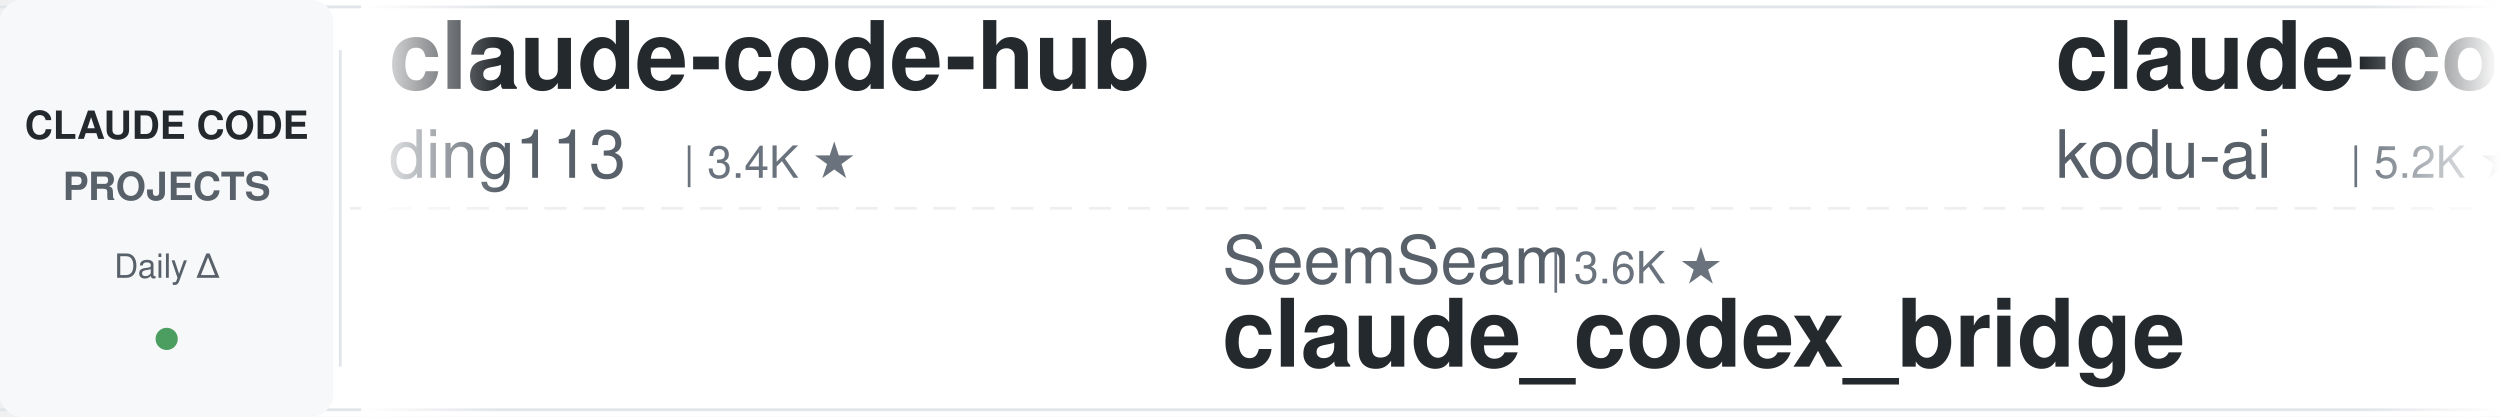
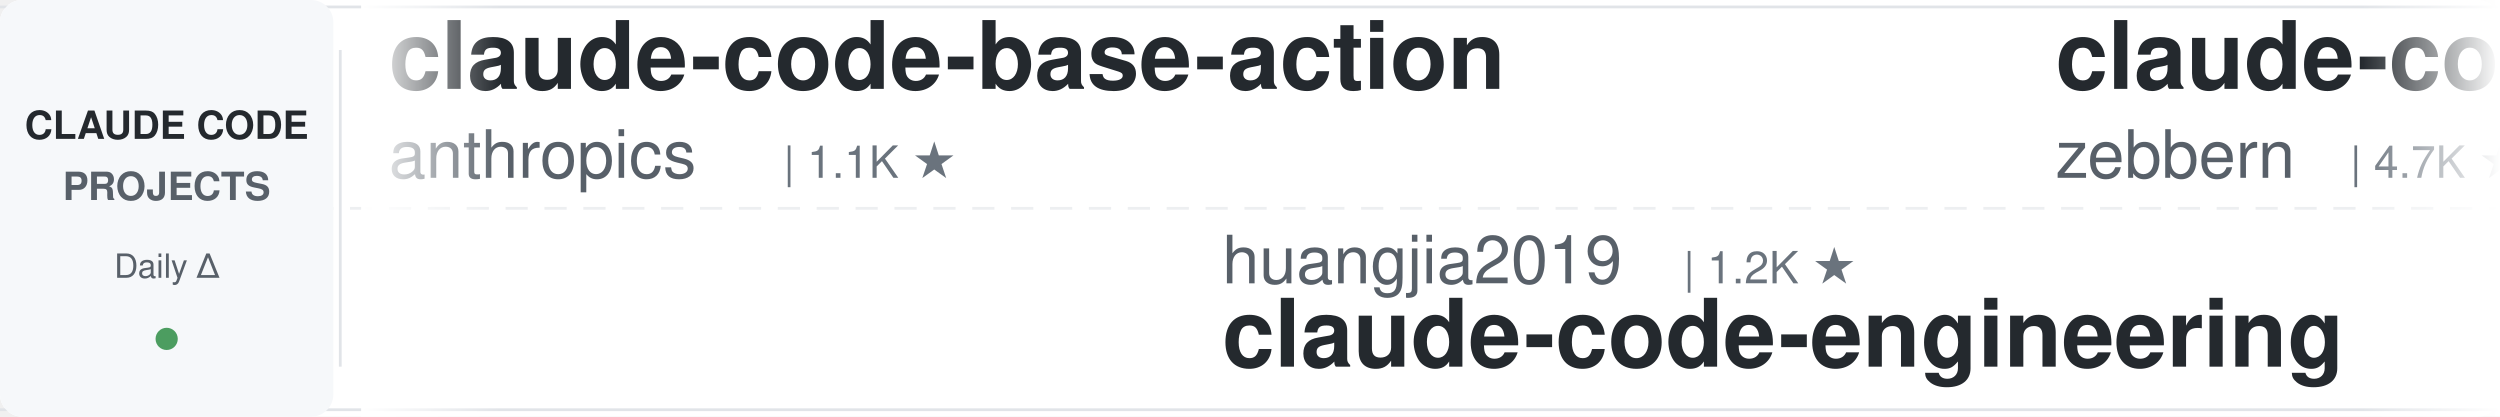
<svg xmlns="http://www.w3.org/2000/svg" width="900" height="150">
  <defs>
    <linearGradient id="leftFade" x1="0%" y1="0%" x2="100%" y2="0%">
      <stop offset="0%" style="stop-color:#ffffff;stop-opacity:1" />
      <stop offset="100%" style="stop-color:#ffffff;stop-opacity:0" />
    </linearGradient>
    <linearGradient id="rightFade" x1="0%" y1="0%" x2="100%" y2="0%">
      <stop offset="0%" style="stop-color:#ffffff;stop-opacity:0" />
      <stop offset="100%" style="stop-color:#ffffff;stop-opacity:1" />
    </linearGradient>
  </defs>
  <rect width="900" height="150" fill="#ffffff" rx="8" />
  <rect x="0" y="2" width="900" height="1" fill="#e1e4e8" />
  <rect x="0" y="147" width="900" height="1" fill="#e1e4e8" />
  <line x1="0" y1="75" x2="900" y2="75" stroke="#e1e4e8" stroke-width="1" stroke-dasharray="8 6" opacity="0.6" />
  <rect x="0" y="0" width="120" height="150" fill="#f6f8fa" rx="8" />
  <text x="60" y="50" font-family="-apple-system, BlinkMacSystemFont, 'Segoe UI', Helvetica, Arial, sans-serif" font-size="14" font-weight="600" fill="#24292e" text-anchor="middle">CLAUDE CODE</text>
  <text x="60" y="72" font-family="-apple-system, BlinkMacSystemFont, 'Segoe UI', Helvetica, Arial, sans-serif" font-size="14" font-weight="600" fill="#586069" text-anchor="middle">PROJECTS</text>
  <text x="60" y="100" font-family="-apple-system, BlinkMacSystemFont, 'Segoe UI', Helvetica, Arial, sans-serif" font-size="12" font-weight="500" fill="#586069" text-anchor="middle">Daily Δ</text>
  <circle cx="60" cy="122" r="4" fill="#22863a" opacity="0.8" />
  <rect x="122" y="18" width="1" height="114" fill="#e1e4e8" />
  <clipPath id="tickerClip">
    <rect x="130" y="0" width="770" height="150" />
  </clipPath>
  <g clip-path="url(#tickerClip)">
    <g id="tickerItems">
      <animateTransform attributeName="transform" attributeType="XML" type="translate" from="0 0" to="-3000 0" dur="54s" repeatCount="indefinite" />
      <g transform="translate(0, 0)">
-         <text x="140" y="32" font-family="-apple-system, BlinkMacSystemFont, 'Segoe UI', Helvetica, Arial, sans-serif" font-size="34" font-weight="600" fill="#24292e">claude-code-hub</text>
-         <text x="140" y="64" font-family="-apple-system, BlinkMacSystemFont, 'Segoe UI', Helvetica, Arial, sans-serif" font-size="24" font-weight="400" fill="#586069">ding113</text>
-         <text x="246" y="64" font-family="-apple-system, BlinkMacSystemFont, 'Segoe UI', Helvetica, Arial, sans-serif" font-size="16" font-weight="500" fill="#6a737d">| 3.4K ★</text>
+         <text x="140" y="32" font-family="-apple-system, BlinkMacSystemFont, 'Segoe UI', Helvetica, Arial, sans-serif" font-size="34" font-weight="600" fill="#24292e">claude-code-base-action</text>
+         <text x="140" y="64" font-family="-apple-system, BlinkMacSystemFont, 'Segoe UI', Helvetica, Arial, sans-serif" font-size="24" font-weight="400" fill="#586069">anthropics</text>
+         <text x="282" y="64" font-family="-apple-system, BlinkMacSystemFont, 'Segoe UI', Helvetica, Arial, sans-serif" font-size="16" font-weight="500" fill="#6a737d">| 1.1K ★</text>
      </g>
      <g transform="translate(300, 0)">
-         <text x="140" y="102" font-family="-apple-system, BlinkMacSystemFont, 'Segoe UI', Helvetica, Arial, sans-serif" font-size="24" font-weight="400" fill="#586069">SeemSeam</text>
-         <text x="258" y="102" font-family="-apple-system, BlinkMacSystemFont, 'Segoe UI', Helvetica, Arial, sans-serif" font-size="16" font-weight="500" fill="#6a737d">| 3.6K ★</text>
-         <text x="140" y="132" font-family="-apple-system, BlinkMacSystemFont, 'Segoe UI', Helvetica, Arial, sans-serif" font-size="34" font-weight="600" fill="#24292e">claude_codex_bridge</text>
+         <text x="140" y="102" font-family="-apple-system, BlinkMacSystemFont, 'Segoe UI', Helvetica, Arial, sans-serif" font-size="24" font-weight="400" fill="#586069">huangjia2019</text>
+         <text x="306" y="102" font-family="-apple-system, BlinkMacSystemFont, 'Segoe UI', Helvetica, Arial, sans-serif" font-size="16" font-weight="500" fill="#6a737d">| 1.2K ★</text>
+         <text x="140" y="132" font-family="-apple-system, BlinkMacSystemFont, 'Segoe UI', Helvetica, Arial, sans-serif" font-size="34" font-weight="600" fill="#24292e">claude-code-engineering</text>
      </g>
      <g transform="translate(600, 0)">
-         <text x="140" y="32" font-family="-apple-system, BlinkMacSystemFont, 'Segoe UI', Helvetica, Arial, sans-serif" font-size="34" font-weight="600" fill="#24292e">claude-coder</text>
-         <text x="140" y="64" font-family="-apple-system, BlinkMacSystemFont, 'Segoe UI', Helvetica, Arial, sans-serif" font-size="24" font-weight="400" fill="#586069">kodu-ai</text>
-         <text x="246" y="64" font-family="-apple-system, BlinkMacSystemFont, 'Segoe UI', Helvetica, Arial, sans-serif" font-size="16" font-weight="500" fill="#6a737d">| 5.2K ★</text>
+         <text x="140" y="32" font-family="-apple-system, BlinkMacSystemFont, 'Segoe UI', Helvetica, Arial, sans-serif" font-size="34" font-weight="600" fill="#24292e">claude-code-guide</text>
+         <text x="140" y="64" font-family="-apple-system, BlinkMacSystemFont, 'Segoe UI', Helvetica, Arial, sans-serif" font-size="24" font-weight="400" fill="#586069">zebbern</text>
+         <text x="246" y="64" font-family="-apple-system, BlinkMacSystemFont, 'Segoe UI', Helvetica, Arial, sans-serif" font-size="16" font-weight="500" fill="#6a737d">| 4.7K ★</text>
      </g>
      <g transform="translate(900, 0)">
-         <text x="140" y="102" font-family="-apple-system, BlinkMacSystemFont, 'Segoe UI', Helvetica, Arial, sans-serif" font-size="24" font-weight="400" fill="#586069">LING71671</text>
-         <text x="270" y="102" font-family="-apple-system, BlinkMacSystemFont, 'Segoe UI', Helvetica, Arial, sans-serif" font-size="16" font-weight="500" fill="#6a737d">| 991 ★</text>
-         <text x="140" y="132" font-family="-apple-system, BlinkMacSystemFont, 'Segoe UI', Helvetica, Arial, sans-serif" font-size="34" font-weight="600" fill="#24292e">Open-ClaudeCode</text>
+         <text x="140" y="102" font-family="-apple-system, BlinkMacSystemFont, 'Segoe UI', Helvetica, Arial, sans-serif" font-size="24" font-weight="400" fill="#586069">wesammustafa</text>
+         <text x="306" y="102" font-family="-apple-system, BlinkMacSystemFont, 'Segoe UI', Helvetica, Arial, sans-serif" font-size="16" font-weight="500" fill="#6a737d">| 3.7K ★</text>
+         <text x="140" y="132" font-family="-apple-system, BlinkMacSystemFont, 'Segoe UI', Helvetica, Arial, sans-serif" font-size="34" font-weight="600" fill="#24292e">Claude-Code-Quest</text>
      </g>
      <g transform="translate(1200, 0)">
-         <text x="140" y="32" font-family="-apple-system, BlinkMacSystemFont, 'Segoe UI', Helvetica, Arial, sans-serif" font-size="34" font-weight="600" fill="#24292e">Dive-into-Claude-Code</text>
-         <text x="140" y="64" font-family="-apple-system, BlinkMacSystemFont, 'Segoe UI', Helvetica, Arial, sans-serif" font-size="24" font-weight="400" fill="#586069">VILA-Lab</text>
-         <text x="258" y="64" font-family="-apple-system, BlinkMacSystemFont, 'Segoe UI', Helvetica, Arial, sans-serif" font-size="16" font-weight="500" fill="#6a737d">| 2.2K ★</text>
+         <text x="140" y="32" font-family="-apple-system, BlinkMacSystemFont, 'Segoe UI', Helvetica, Arial, sans-serif" font-size="34" font-weight="600" fill="#24292e">claude-code-system-promp...</text>
+         <text x="140" y="64" font-family="-apple-system, BlinkMacSystemFont, 'Segoe UI', Helvetica, Arial, sans-serif" font-size="24" font-weight="400" fill="#586069">Piebald-AI</text>
+         <text x="282" y="64" font-family="-apple-system, BlinkMacSystemFont, 'Segoe UI', Helvetica, Arial, sans-serif" font-size="16" font-weight="500" fill="#6a737d">| 13.2K ★</text>
      </g>
      <g transform="translate(1500, 0)">
-         <text x="140" y="102" font-family="-apple-system, BlinkMacSystemFont, 'Segoe UI', Helvetica, Arial, sans-serif" font-size="24" font-weight="400" fill="#586069">luyao618</text>
-         <text x="258" y="102" font-family="-apple-system, BlinkMacSystemFont, 'Segoe UI', Helvetica, Arial, sans-serif" font-size="16" font-weight="500" fill="#6a737d">| 1.7K ★</text>
-         <text x="140" y="132" font-family="-apple-system, BlinkMacSystemFont, 'Segoe UI', Helvetica, Arial, sans-serif" font-size="34" font-weight="600" fill="#24292e">Claude-Code-Source-Study</text>
+         <text x="140" y="102" font-family="-apple-system, BlinkMacSystemFont, 'Segoe UI', Helvetica, Arial, sans-serif" font-size="24" font-weight="400" fill="#586069">pedrohcgs</text>
+         <text x="270" y="102" font-family="-apple-system, BlinkMacSystemFont, 'Segoe UI', Helvetica, Arial, sans-serif" font-size="16" font-weight="500" fill="#6a737d">| 1.7K ★</text>
+         <text x="140" y="132" font-family="-apple-system, BlinkMacSystemFont, 'Segoe UI', Helvetica, Arial, sans-serif" font-size="34" font-weight="600" fill="#24292e">claude-code-my-workflow</text>
      </g>
      <g transform="translate(1800, 0)">
+         <text x="140" y="32" font-family="-apple-system, BlinkMacSystemFont, 'Segoe UI', Helvetica, Arial, sans-serif" font-size="34" font-weight="600" fill="#24292e">andrej-karpathy-skills</text>
+         <text x="140" y="64" font-family="-apple-system, BlinkMacSystemFont, 'Segoe UI', Helvetica, Arial, sans-serif" font-size="24" font-weight="400" fill="#586069">multica-ai</text>
+         <text x="282" y="64" font-family="-apple-system, BlinkMacSystemFont, 'Segoe UI', Helvetica, Arial, sans-serif" font-size="16" font-weight="500" fill="#6a737d">| 233.8K ★</text>
+       </g>
+       <g transform="translate(2100, 0)">
+         <text x="140" y="102" font-family="-apple-system, BlinkMacSystemFont, 'Segoe UI', Helvetica, Arial, sans-serif" font-size="24" font-weight="400" fill="#586069">Windy3f3f3f3f</text>
+         <text x="318" y="102" font-family="-apple-system, BlinkMacSystemFont, 'Segoe UI', Helvetica, Arial, sans-serif" font-size="16" font-weight="500" fill="#6a737d">| 2.8K ★</text>
+         <text x="140" y="132" font-family="-apple-system, BlinkMacSystemFont, 'Segoe UI', Helvetica, Arial, sans-serif" font-size="34" font-weight="600" fill="#24292e">claude-code-from-scratch</text>
+       </g>
+       <g transform="translate(2400, 0)">
        <text x="140" y="32" font-family="-apple-system, BlinkMacSystemFont, 'Segoe UI', Helvetica, Arial, sans-serif" font-size="34" font-weight="600" fill="#24292e">how-claude-code-works</text>
        <text x="140" y="64" font-family="-apple-system, BlinkMacSystemFont, 'Segoe UI', Helvetica, Arial, sans-serif" font-size="24" font-weight="400" fill="#586069">Windy3f3f3f3f</text>
        <text x="318" y="64" font-family="-apple-system, BlinkMacSystemFont, 'Segoe UI', Helvetica, Arial, sans-serif" font-size="16" font-weight="500" fill="#6a737d">| 3.8K ★</text>
      </g>
-       <g transform="translate(2100, 0)">
-         <text x="140" y="102" font-family="-apple-system, BlinkMacSystemFont, 'Segoe UI', Helvetica, Arial, sans-serif" font-size="24" font-weight="400" fill="#586069">AICoderTudou</text>
-         <text x="306" y="102" font-family="-apple-system, BlinkMacSystemFont, 'Segoe UI', Helvetica, Arial, sans-serif" font-size="16" font-weight="500" fill="#6a737d">| 494 ★</text>
-         <text x="140" y="132" font-family="-apple-system, BlinkMacSystemFont, 'Segoe UI', Helvetica, Arial, sans-serif" font-size="34" font-weight="600" fill="#24292e">claude-code-tudou</text>
-       </g>
-       <g transform="translate(2400, 0)">
-         <text x="140" y="32" font-family="-apple-system, BlinkMacSystemFont, 'Segoe UI', Helvetica, Arial, sans-serif" font-size="34" font-weight="600" fill="#24292e">claude-code-spec-workflo...</text>
-         <text x="140" y="64" font-family="-apple-system, BlinkMacSystemFont, 'Segoe UI', Helvetica, Arial, sans-serif" font-size="24" font-weight="400" fill="#586069">Pimzino</text>
-         <text x="246" y="64" font-family="-apple-system, BlinkMacSystemFont, 'Segoe UI', Helvetica, Arial, sans-serif" font-size="16" font-weight="500" fill="#6a737d">| 3.9K ★</text>
-       </g>
      <g transform="translate(2700, 0)">
-         <text x="140" y="102" font-family="-apple-system, BlinkMacSystemFont, 'Segoe UI', Helvetica, Arial, sans-serif" font-size="24" font-weight="400" fill="#586069">1rgs</text>
-         <text x="210" y="102" font-family="-apple-system, BlinkMacSystemFont, 'Segoe UI', Helvetica, Arial, sans-serif" font-size="16" font-weight="500" fill="#6a737d">| 3.8K ★</text>
-         <text x="140" y="132" font-family="-apple-system, BlinkMacSystemFont, 'Segoe UI', Helvetica, Arial, sans-serif" font-size="34" font-weight="600" fill="#24292e">claude-code-proxy</text>
+         <text x="140" y="102" font-family="-apple-system, BlinkMacSystemFont, 'Segoe UI', Helvetica, Arial, sans-serif" font-size="24" font-weight="400" fill="#586069">anthropics</text>
+         <text x="282" y="102" font-family="-apple-system, BlinkMacSystemFont, 'Segoe UI', Helvetica, Arial, sans-serif" font-size="16" font-weight="500" fill="#6a737d">| 10.0K ★</text>
+         <text x="140" y="132" font-family="-apple-system, BlinkMacSystemFont, 'Segoe UI', Helvetica, Arial, sans-serif" font-size="34" font-weight="600" fill="#24292e">claude-code-action</text>
      </g>
      <g transform="translate(3000, 0)">
-         <text x="140" y="32" font-family="-apple-system, BlinkMacSystemFont, 'Segoe UI', Helvetica, Arial, sans-serif" font-size="34" font-weight="600" fill="#24292e">claude-code-hub</text>
-         <text x="140" y="64" font-family="-apple-system, BlinkMacSystemFont, 'Segoe UI', Helvetica, Arial, sans-serif" font-size="24" font-weight="400" fill="#586069">ding113</text>
-         <text x="246" y="64" font-family="-apple-system, BlinkMacSystemFont, 'Segoe UI', Helvetica, Arial, sans-serif" font-size="16" font-weight="500" fill="#6a737d">| 3.4K ★</text>
+         <text x="140" y="32" font-family="-apple-system, BlinkMacSystemFont, 'Segoe UI', Helvetica, Arial, sans-serif" font-size="34" font-weight="600" fill="#24292e">claude-code-base-action</text>
+         <text x="140" y="64" font-family="-apple-system, BlinkMacSystemFont, 'Segoe UI', Helvetica, Arial, sans-serif" font-size="24" font-weight="400" fill="#586069">anthropics</text>
+         <text x="282" y="64" font-family="-apple-system, BlinkMacSystemFont, 'Segoe UI', Helvetica, Arial, sans-serif" font-size="16" font-weight="500" fill="#6a737d">| 1.1K ★</text>
      </g>
      <g transform="translate(3300, 0)">
-         <text x="140" y="102" font-family="-apple-system, BlinkMacSystemFont, 'Segoe UI', Helvetica, Arial, sans-serif" font-size="24" font-weight="400" fill="#586069">SeemSeam</text>
-         <text x="258" y="102" font-family="-apple-system, BlinkMacSystemFont, 'Segoe UI', Helvetica, Arial, sans-serif" font-size="16" font-weight="500" fill="#6a737d">| 3.6K ★</text>
-         <text x="140" y="132" font-family="-apple-system, BlinkMacSystemFont, 'Segoe UI', Helvetica, Arial, sans-serif" font-size="34" font-weight="600" fill="#24292e">claude_codex_bridge</text>
+         <text x="140" y="102" font-family="-apple-system, BlinkMacSystemFont, 'Segoe UI', Helvetica, Arial, sans-serif" font-size="24" font-weight="400" fill="#586069">huangjia2019</text>
+         <text x="306" y="102" font-family="-apple-system, BlinkMacSystemFont, 'Segoe UI', Helvetica, Arial, sans-serif" font-size="16" font-weight="500" fill="#6a737d">| 1.2K ★</text>
+         <text x="140" y="132" font-family="-apple-system, BlinkMacSystemFont, 'Segoe UI', Helvetica, Arial, sans-serif" font-size="34" font-weight="600" fill="#24292e">claude-code-engineering</text>
      </g>
      <g transform="translate(3600, 0)">
-         <text x="140" y="32" font-family="-apple-system, BlinkMacSystemFont, 'Segoe UI', Helvetica, Arial, sans-serif" font-size="34" font-weight="600" fill="#24292e">claude-coder</text>
-         <text x="140" y="64" font-family="-apple-system, BlinkMacSystemFont, 'Segoe UI', Helvetica, Arial, sans-serif" font-size="24" font-weight="400" fill="#586069">kodu-ai</text>
-         <text x="246" y="64" font-family="-apple-system, BlinkMacSystemFont, 'Segoe UI', Helvetica, Arial, sans-serif" font-size="16" font-weight="500" fill="#6a737d">| 5.2K ★</text>
+         <text x="140" y="32" font-family="-apple-system, BlinkMacSystemFont, 'Segoe UI', Helvetica, Arial, sans-serif" font-size="34" font-weight="600" fill="#24292e">claude-code-guide</text>
+         <text x="140" y="64" font-family="-apple-system, BlinkMacSystemFont, 'Segoe UI', Helvetica, Arial, sans-serif" font-size="24" font-weight="400" fill="#586069">zebbern</text>
+         <text x="246" y="64" font-family="-apple-system, BlinkMacSystemFont, 'Segoe UI', Helvetica, Arial, sans-serif" font-size="16" font-weight="500" fill="#6a737d">| 4.7K ★</text>
      </g>
      <g transform="translate(3900, 0)">
-         <text x="140" y="102" font-family="-apple-system, BlinkMacSystemFont, 'Segoe UI', Helvetica, Arial, sans-serif" font-size="24" font-weight="400" fill="#586069">LING71671</text>
-         <text x="270" y="102" font-family="-apple-system, BlinkMacSystemFont, 'Segoe UI', Helvetica, Arial, sans-serif" font-size="16" font-weight="500" fill="#6a737d">| 991 ★</text>
-         <text x="140" y="132" font-family="-apple-system, BlinkMacSystemFont, 'Segoe UI', Helvetica, Arial, sans-serif" font-size="34" font-weight="600" fill="#24292e">Open-ClaudeCode</text>
+         <text x="140" y="102" font-family="-apple-system, BlinkMacSystemFont, 'Segoe UI', Helvetica, Arial, sans-serif" font-size="24" font-weight="400" fill="#586069">wesammustafa</text>
+         <text x="306" y="102" font-family="-apple-system, BlinkMacSystemFont, 'Segoe UI', Helvetica, Arial, sans-serif" font-size="16" font-weight="500" fill="#6a737d">| 3.7K ★</text>
+         <text x="140" y="132" font-family="-apple-system, BlinkMacSystemFont, 'Segoe UI', Helvetica, Arial, sans-serif" font-size="34" font-weight="600" fill="#24292e">Claude-Code-Quest</text>
      </g>
    </g>
  </g>
  <rect x="130" y="0" width="50" height="150" fill="url(#leftFade)" />
  <rect x="850" y="0" width="50" height="150" fill="url(#rightFade)" />
</svg>
